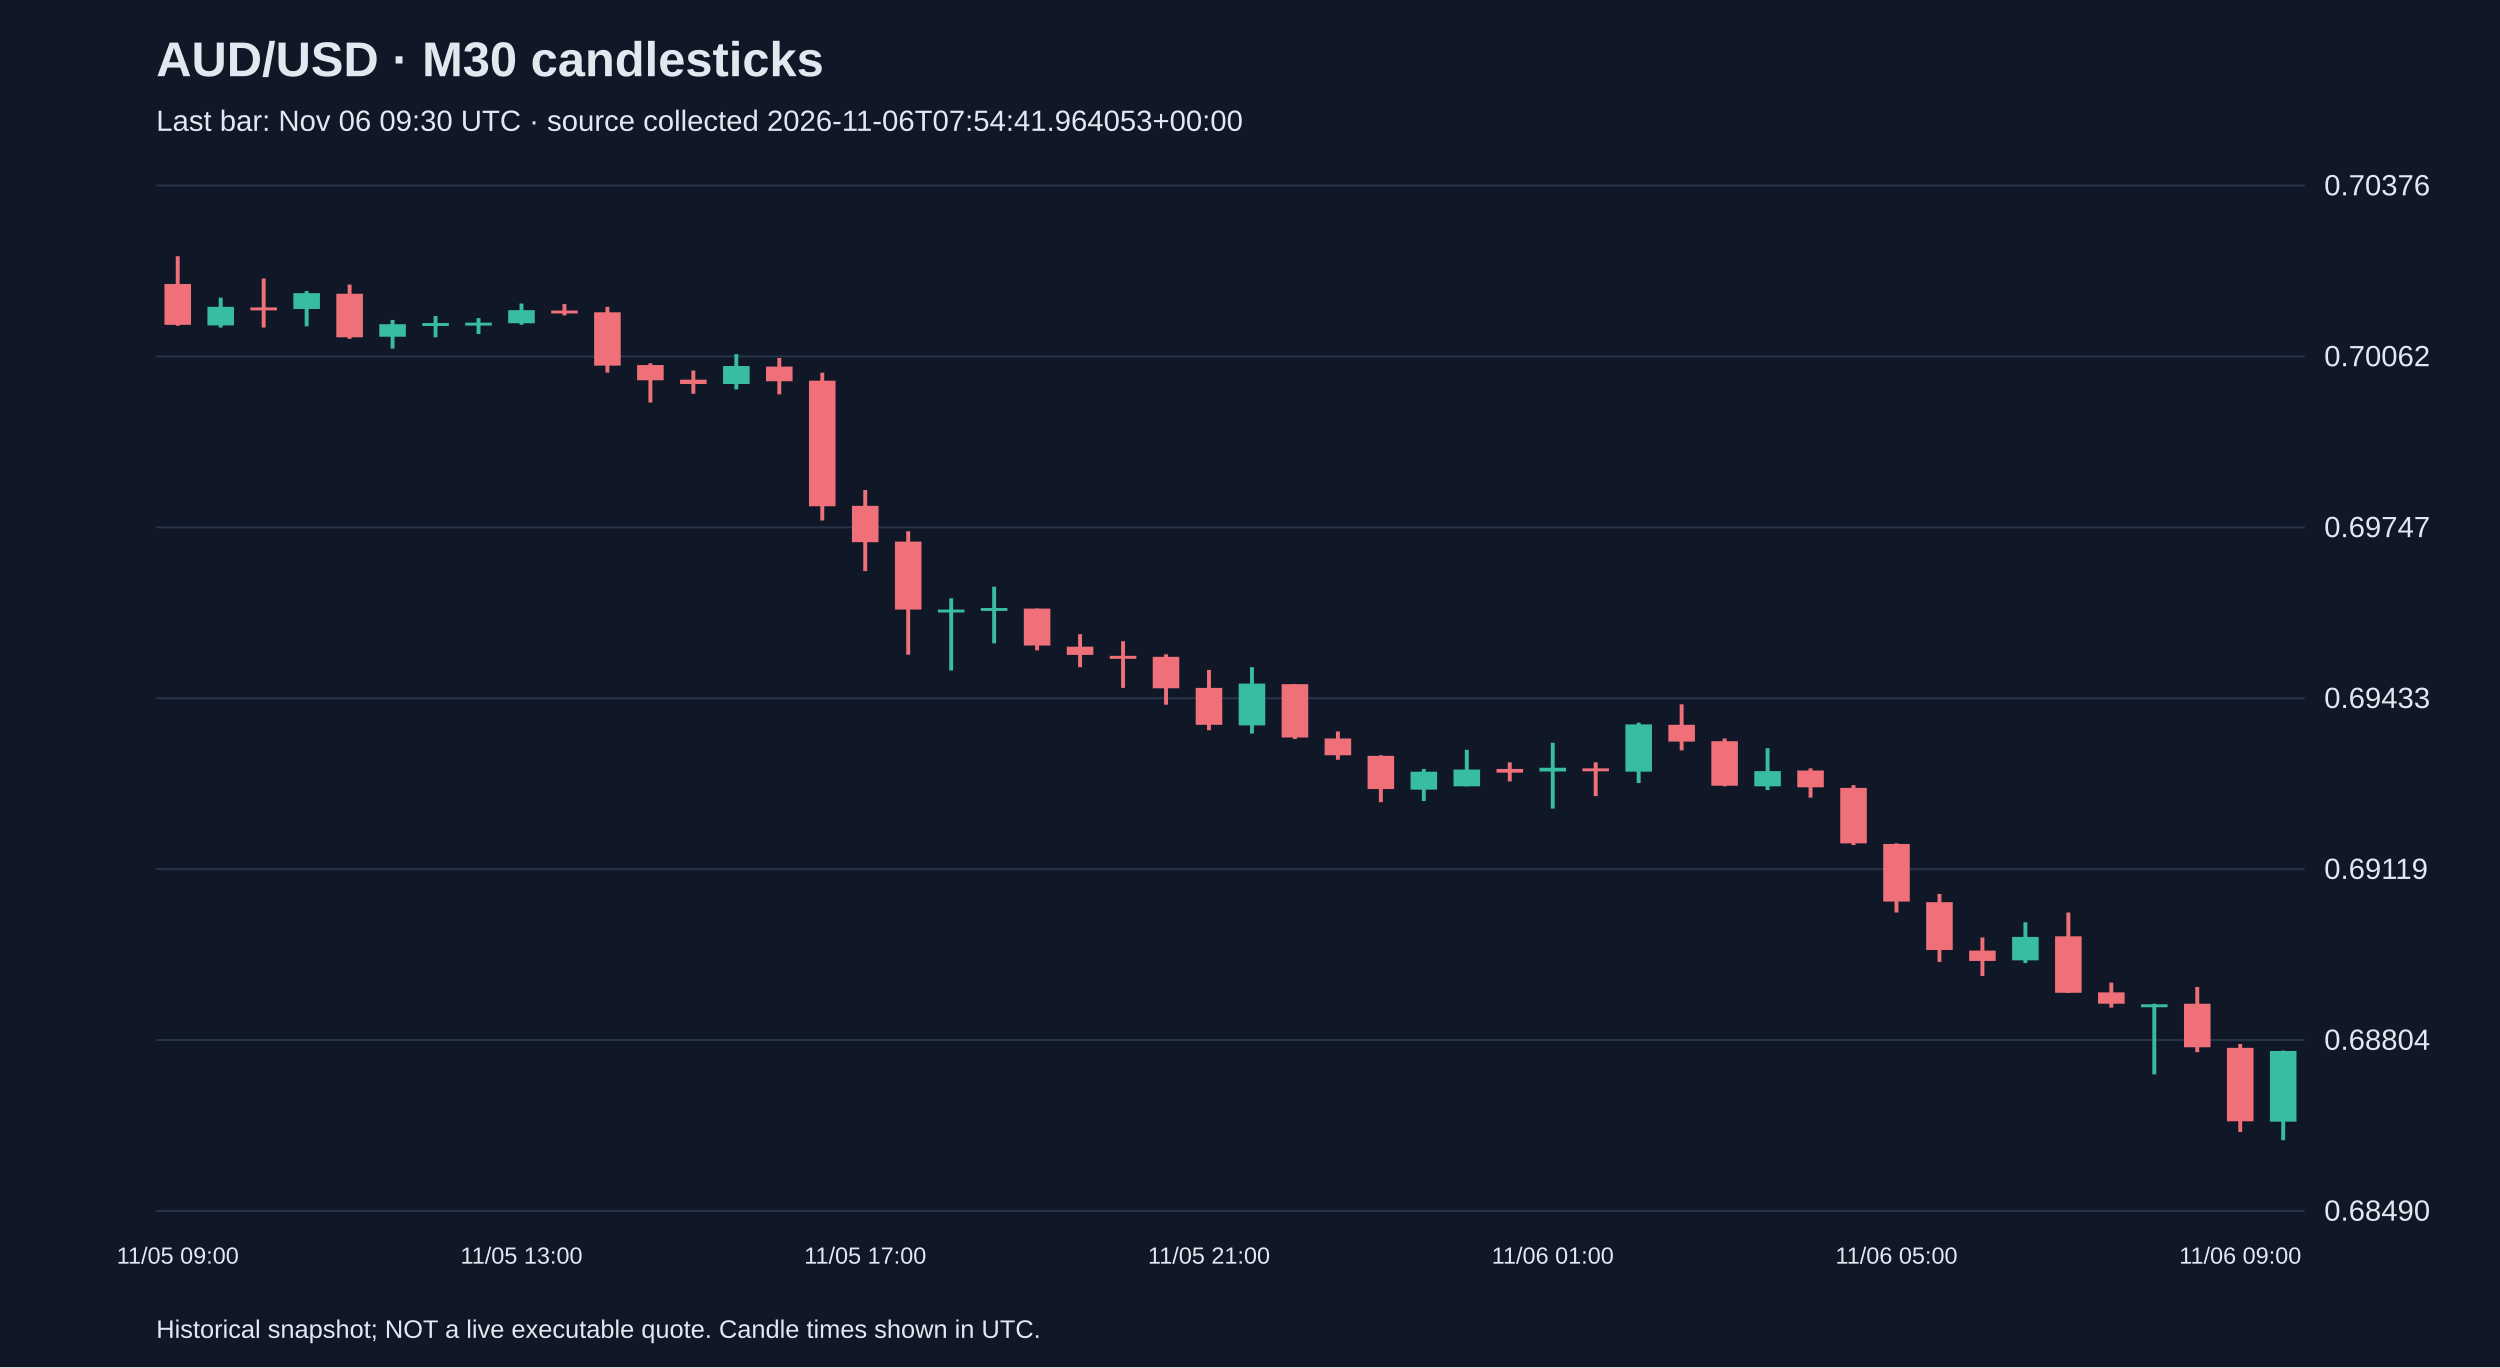
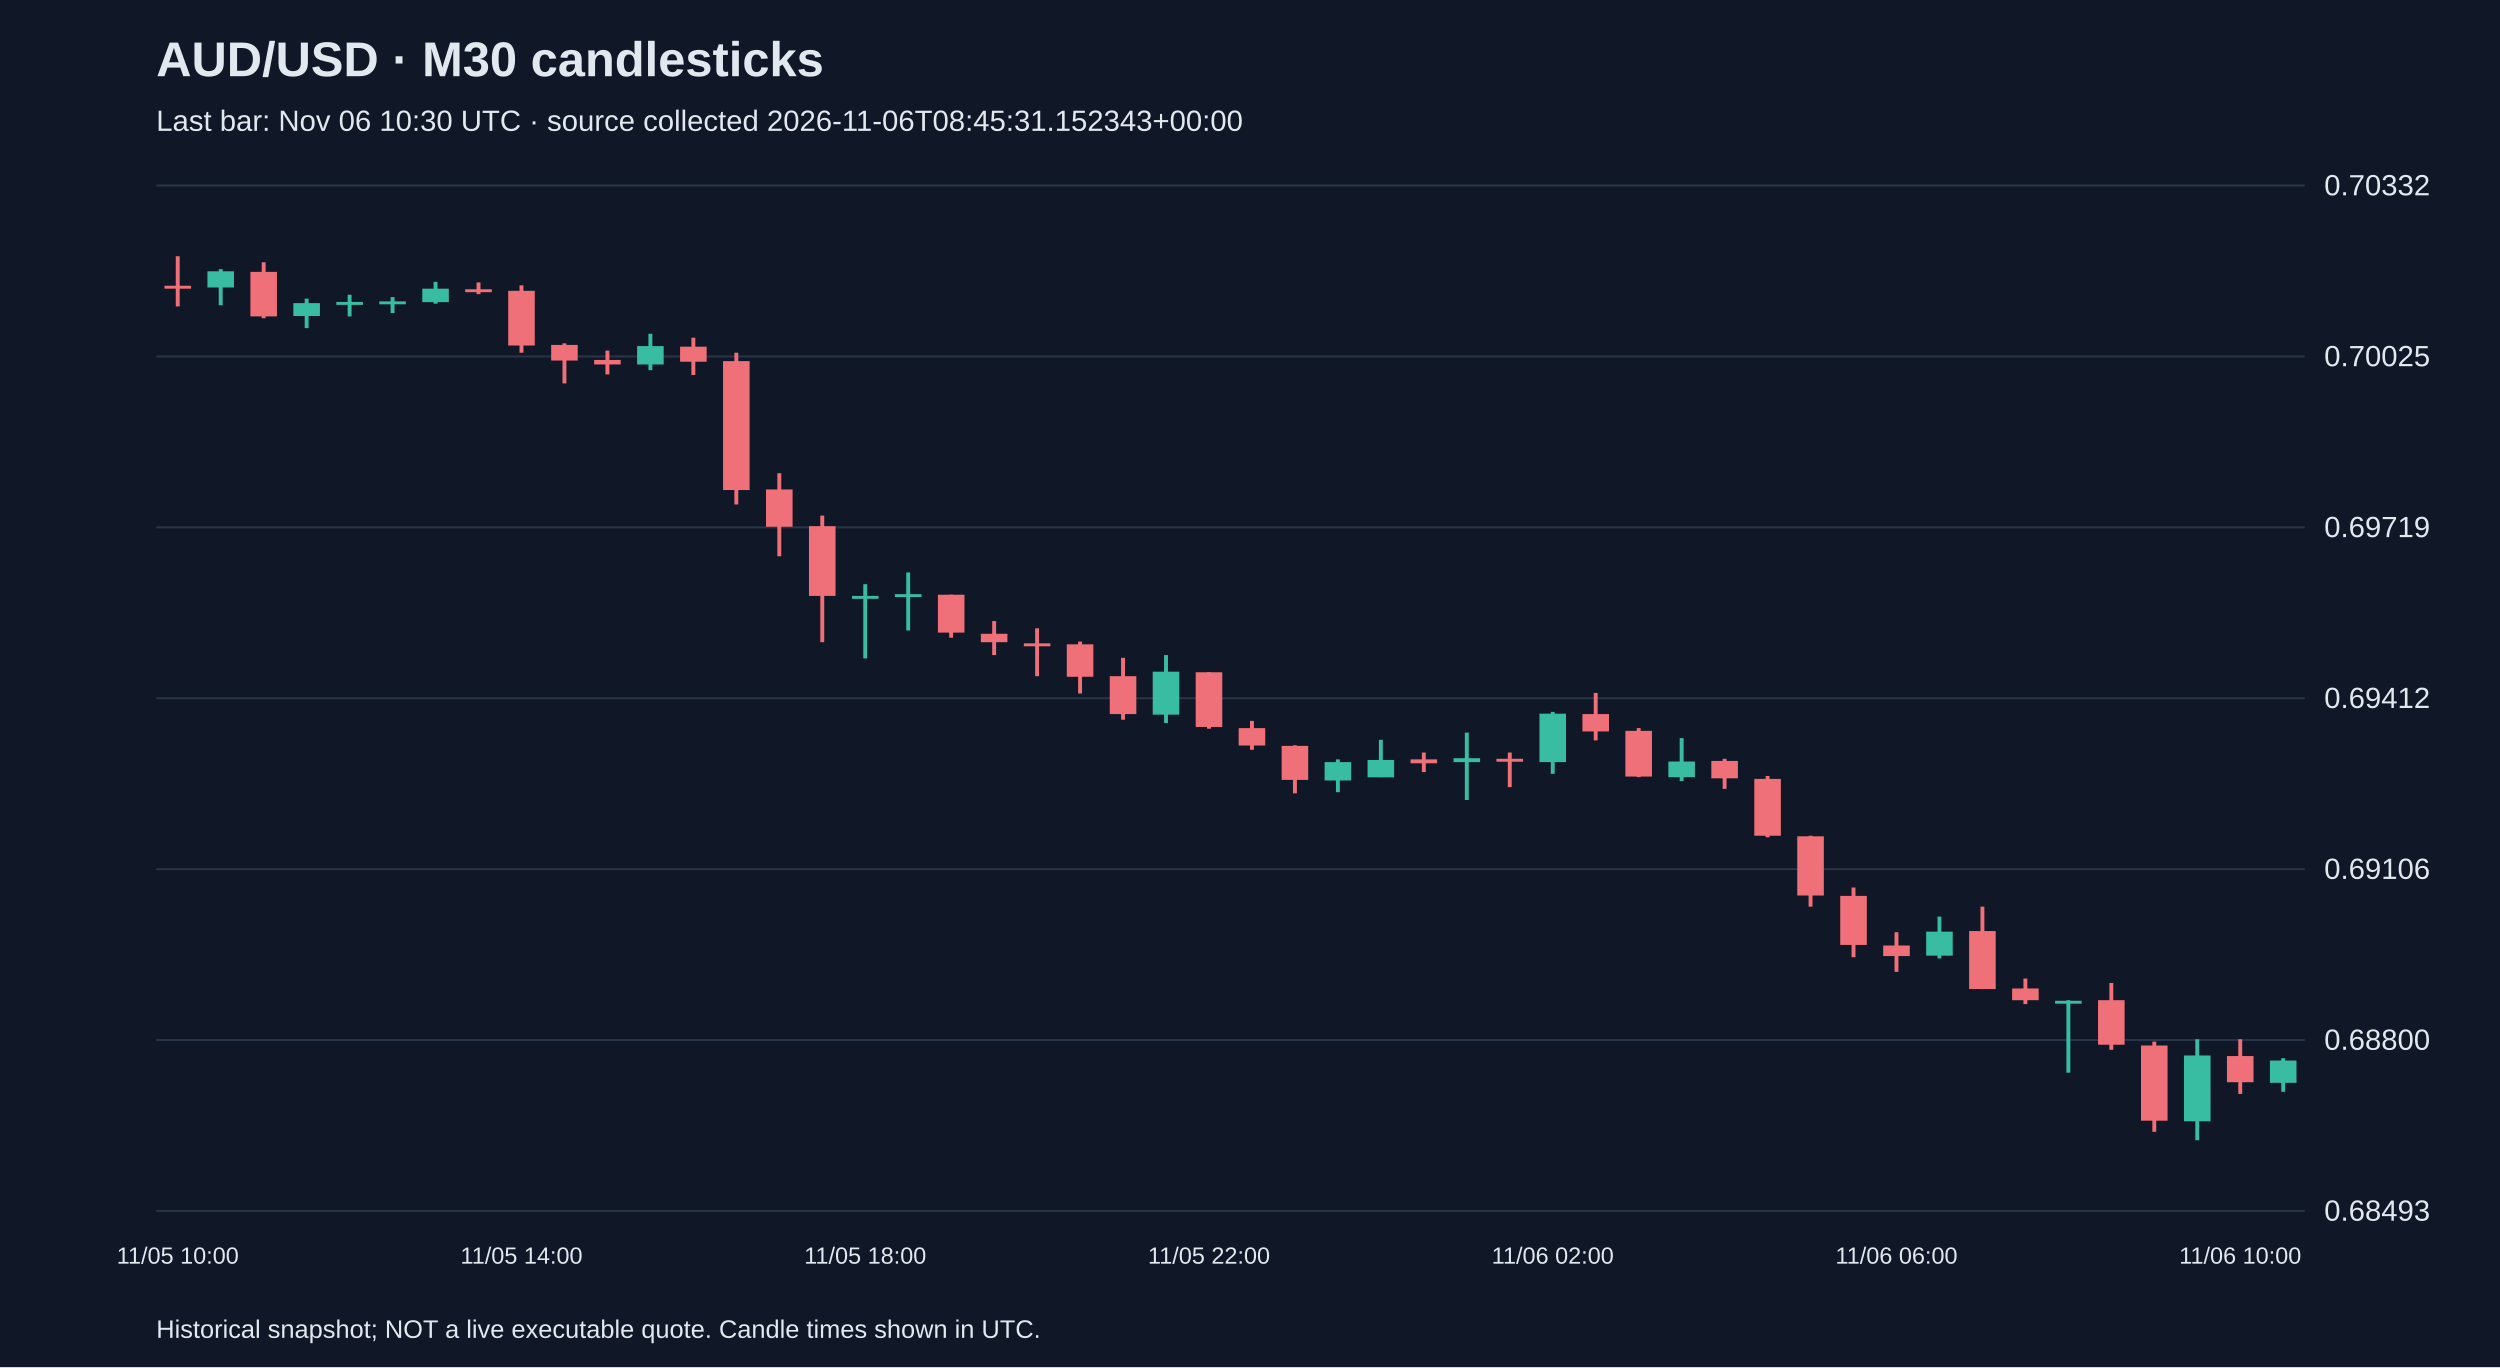
<svg xmlns="http://www.w3.org/2000/svg" viewBox="0 0 1280 700">
  <rect width="100%" height="100%" fill="#101827" />
  <style>text{font-family:Arial,sans-serif;fill:#e2e8f0}</style>
  <text x="80" y="39" font-size="25" font-weight="bold">AUD/USD · M30 candlesticks</text>
-   <text x="80" y="67" font-size="15" fill="#a6b1c5">Last bar: Nov 06 09:30 UTC · source collected 2026-11-06T07:54:41.964053+00:00</text>
+   <text x="80" y="67" font-size="15" fill="#a6b1c5">Last bar: Nov 06 10:30 UTC · source collected 2026-11-06T08:45:31.152343+00:00</text>
  <line x1="80" y1="620.0" x2="1180" y2="620.0" stroke="#283548" />
-   <text x="1190" y="625.0" font-size="15">0.68490</text>
+   <text x="1190" y="625.0" font-size="15">0.68493</text>
  <line x1="80" y1="532.5" x2="1180" y2="532.5" stroke="#283548" />
-   <text x="1190" y="537.5" font-size="15">0.68804</text>
+   <text x="1190" y="537.5" font-size="15">0.68800</text>
  <line x1="80" y1="445.0" x2="1180" y2="445.0" stroke="#283548" />
-   <text x="1190" y="450.0" font-size="15">0.69119</text>
+   <text x="1190" y="450.0" font-size="15">0.69106</text>
  <line x1="80" y1="357.5" x2="1180" y2="357.5" stroke="#283548" />
-   <text x="1190" y="362.5" font-size="15">0.69433</text>
+   <text x="1190" y="362.5" font-size="15">0.69412</text>
  <line x1="80" y1="270.0" x2="1180" y2="270.0" stroke="#283548" />
-   <text x="1190" y="275.0" font-size="15">0.69747</text>
+   <text x="1190" y="275.0" font-size="15">0.69719</text>
  <line x1="80" y1="182.5" x2="1180" y2="182.5" stroke="#283548" />
-   <text x="1190" y="187.5" font-size="15">0.70062</text>
+   <text x="1190" y="187.5" font-size="15">0.70025</text>
  <line x1="80" y1="95.0" x2="1180" y2="95.0" stroke="#283548" />
-   <text x="1190" y="100.0" font-size="15">0.70376</text>
-   <line x1="91.0" y1="131.2" x2="91.0" y2="166.8" stroke="#f07079" stroke-width="2" />
-   <rect x="84.2" y="145.4" width="13.6" height="20.9" fill="#f07079" />
-   <text x="91.0" y="647" text-anchor="middle" font-size="12">11/05 09:00</text>
-   <line x1="113.0" y1="152.4" x2="113.0" y2="167.7" stroke="#38bca2" stroke-width="2" />
-   <rect x="106.2" y="157.1" width="13.6" height="9.5" fill="#38bca2" />
-   <line x1="135.0" y1="142.6" x2="135.0" y2="167.7" stroke="#f07079" stroke-width="2" />
-   <rect x="128.2" y="157.4" width="13.6" height="1.5" fill="#f07079" />
-   <line x1="157.0" y1="149.0" x2="157.0" y2="167.1" stroke="#38bca2" stroke-width="2" />
-   <rect x="150.2" y="150.1" width="13.6" height="8.1" fill="#38bca2" />
-   <line x1="179.0" y1="145.7" x2="179.0" y2="173.5" stroke="#f07079" stroke-width="2" />
-   <rect x="172.2" y="150.4" width="13.6" height="22.3" fill="#f07079" />
-   <line x1="201.0" y1="163.8" x2="201.0" y2="178.5" stroke="#38bca2" stroke-width="2" />
-   <rect x="194.2" y="166.0" width="13.6" height="6.4" fill="#38bca2" />
-   <line x1="223.0" y1="161.8" x2="223.0" y2="172.7" stroke="#38bca2" stroke-width="2" />
-   <rect x="216.2" y="165.4" width="13.6" height="1.5" fill="#38bca2" />
-   <line x1="245.0" y1="162.9" x2="245.0" y2="171.0" stroke="#38bca2" stroke-width="2" />
-   <rect x="238.2" y="165.2" width="13.6" height="1.5" fill="#38bca2" />
-   <line x1="267.0" y1="155.4" x2="267.0" y2="166.3" stroke="#38bca2" stroke-width="2" />
-   <rect x="260.2" y="158.8" width="13.6" height="6.7" fill="#38bca2" />
-   <text x="267.0" y="647" text-anchor="middle" font-size="12">11/05 13:00</text>
-   <line x1="289.0" y1="155.7" x2="289.0" y2="161.5" stroke="#f07079" stroke-width="2" />
-   <rect x="282.2" y="159.0" width="13.6" height="1.5" fill="#f07079" />
-   <line x1="311.0" y1="157.1" x2="311.0" y2="190.8" stroke="#f07079" stroke-width="2" />
-   <rect x="304.2" y="159.9" width="13.6" height="27.3" fill="#f07079" />
-   <line x1="333.0" y1="186.0" x2="333.0" y2="206.1" stroke="#f07079" stroke-width="2" />
-   <rect x="326.2" y="186.9" width="13.6" height="7.8" fill="#f07079" />
-   <line x1="355.0" y1="189.7" x2="355.0" y2="201.6" stroke="#f07079" stroke-width="2" />
-   <rect x="348.2" y="194.4" width="13.6" height="2.2" fill="#f07079" />
-   <line x1="377.0" y1="181.3" x2="377.0" y2="199.4" stroke="#38bca2" stroke-width="2" />
-   <rect x="370.2" y="187.4" width="13.6" height="9.2" fill="#38bca2" />
-   <line x1="399.0" y1="183.3" x2="399.0" y2="201.9" stroke="#f07079" stroke-width="2" />
-   <rect x="392.2" y="187.7" width="13.6" height="7.5" fill="#f07079" />
-   <line x1="421.0" y1="190.8" x2="421.0" y2="266.5" stroke="#f07079" stroke-width="2" />
-   <rect x="414.2" y="194.9" width="13.6" height="64.3" fill="#f07079" />
-   <line x1="443.0" y1="250.9" x2="443.0" y2="292.4" stroke="#f07079" stroke-width="2" />
-   <rect x="436.2" y="259.0" width="13.6" height="18.6" fill="#f07079" />
-   <text x="443.0" y="647" text-anchor="middle" font-size="12">11/05 17:00</text>
-   <line x1="465.0" y1="272.0" x2="465.0" y2="335.2" stroke="#f07079" stroke-width="2" />
-   <rect x="458.2" y="277.3" width="13.6" height="34.8" fill="#f07079" />
-   <line x1="487.0" y1="306.3" x2="487.0" y2="343.3" stroke="#38bca2" stroke-width="2" />
-   <rect x="480.2" y="312.1" width="13.6" height="1.5" fill="#38bca2" />
-   <line x1="509.0" y1="300.4" x2="509.0" y2="329.4" stroke="#38bca2" stroke-width="2" />
-   <rect x="502.2" y="311.3" width="13.6" height="1.5" fill="#38bca2" />
-   <line x1="531.0" y1="311.6" x2="531.0" y2="333.0" stroke="#f07079" stroke-width="2" />
-   <rect x="524.2" y="311.6" width="13.6" height="18.9" fill="#f07079" />
-   <line x1="553.0" y1="324.7" x2="553.0" y2="341.6" stroke="#f07079" stroke-width="2" />
-   <rect x="546.2" y="331.1" width="13.6" height="4.2" fill="#f07079" />
-   <line x1="575.0" y1="328.3" x2="575.0" y2="352.2" stroke="#f07079" stroke-width="2" />
-   <rect x="568.2" y="335.8" width="13.6" height="1.5" fill="#f07079" />
-   <line x1="597.0" y1="335.0" x2="597.0" y2="360.8" stroke="#f07079" stroke-width="2" />
-   <rect x="590.2" y="336.3" width="13.6" height="16.1" fill="#f07079" />
-   <line x1="619.0" y1="343.0" x2="619.0" y2="373.9" stroke="#f07079" stroke-width="2" />
-   <rect x="612.2" y="352.2" width="13.6" height="18.9" fill="#f07079" />
-   <text x="619.0" y="647" text-anchor="middle" font-size="12">11/05 21:00</text>
-   <line x1="641.0" y1="341.6" x2="641.0" y2="375.6" stroke="#38bca2" stroke-width="2" />
-   <rect x="634.2" y="350.0" width="13.6" height="21.4" fill="#38bca2" />
-   <line x1="663.0" y1="350.3" x2="663.0" y2="378.4" stroke="#f07079" stroke-width="2" />
-   <rect x="656.2" y="350.3" width="13.6" height="27.3" fill="#f07079" />
-   <line x1="685.0" y1="374.5" x2="685.0" y2="389.0" stroke="#f07079" stroke-width="2" />
-   <rect x="678.2" y="378.1" width="13.6" height="8.6" fill="#f07079" />
-   <line x1="707.0" y1="386.7" x2="707.0" y2="410.7" stroke="#f07079" stroke-width="2" />
-   <rect x="700.2" y="387.0" width="13.6" height="17.0" fill="#f07079" />
-   <line x1="729.0" y1="393.7" x2="729.0" y2="410.1" stroke="#38bca2" stroke-width="2" />
-   <rect x="722.2" y="395.1" width="13.6" height="9.2" fill="#38bca2" />
-   <line x1="751.0" y1="383.9" x2="751.0" y2="402.6" stroke="#38bca2" stroke-width="2" />
-   <rect x="744.2" y="394.0" width="13.6" height="8.6" fill="#38bca2" />
-   <line x1="773.0" y1="390.3" x2="773.0" y2="400.1" stroke="#f07079" stroke-width="2" />
-   <rect x="766.2" y="393.7" width="13.6" height="1.9" fill="#f07079" />
-   <line x1="795.0" y1="380.3" x2="795.0" y2="414.0" stroke="#38bca2" stroke-width="2" />
-   <rect x="788.2" y="393.1" width="13.6" height="1.9" fill="#38bca2" />
-   <text x="795.0" y="647" text-anchor="middle" font-size="12">11/06 01:00</text>
-   <line x1="817.0" y1="390.3" x2="817.0" y2="407.6" stroke="#f07079" stroke-width="2" />
-   <rect x="810.2" y="393.4" width="13.6" height="1.5" fill="#f07079" />
-   <line x1="839.0" y1="370.0" x2="839.0" y2="400.9" stroke="#38bca2" stroke-width="2" />
-   <rect x="832.2" y="370.9" width="13.6" height="24.2" fill="#38bca2" />
-   <line x1="861.0" y1="360.6" x2="861.0" y2="384.2" stroke="#f07079" stroke-width="2" />
-   <rect x="854.2" y="371.1" width="13.6" height="8.6" fill="#f07079" />
-   <line x1="883.0" y1="378.1" x2="883.0" y2="402.6" stroke="#f07079" stroke-width="2" />
-   <rect x="876.2" y="379.5" width="13.6" height="22.8" fill="#f07079" />
-   <line x1="905.0" y1="383.1" x2="905.0" y2="404.5" stroke="#38bca2" stroke-width="2" />
-   <rect x="898.2" y="394.8" width="13.6" height="7.8" fill="#38bca2" />
-   <line x1="927.0" y1="393.4" x2="927.0" y2="408.4" stroke="#f07079" stroke-width="2" />
-   <rect x="920.2" y="394.5" width="13.6" height="8.6" fill="#f07079" />
-   <line x1="949.0" y1="402.0" x2="949.0" y2="432.7" stroke="#f07079" stroke-width="2" />
-   <rect x="942.2" y="403.4" width="13.6" height="28.4" fill="#f07079" />
-   <line x1="971.0" y1="431.8" x2="971.0" y2="467.2" stroke="#f07079" stroke-width="2" />
-   <rect x="964.2" y="432.1" width="13.6" height="29.5" fill="#f07079" />
-   <text x="971.0" y="647" text-anchor="middle" font-size="12">11/06 05:00</text>
-   <line x1="993.0" y1="457.7" x2="993.0" y2="492.5" stroke="#f07079" stroke-width="2" />
-   <rect x="986.2" y="461.9" width="13.6" height="24.5" fill="#f07079" />
-   <line x1="1015.0" y1="480.0" x2="1015.0" y2="499.7" stroke="#f07079" stroke-width="2" />
-   <rect x="1008.2" y="486.7" width="13.6" height="5.3" fill="#f07079" />
-   <line x1="1037.0" y1="472.2" x2="1037.0" y2="493.1" stroke="#38bca2" stroke-width="2" />
-   <rect x="1030.2" y="479.7" width="13.6" height="12.0" fill="#38bca2" />
-   <line x1="1059.0" y1="467.2" x2="1059.0" y2="508.4" stroke="#f07079" stroke-width="2" />
-   <rect x="1052.2" y="479.4" width="13.6" height="28.9" fill="#f07079" />
-   <line x1="1081.0" y1="503.1" x2="1081.0" y2="515.9" stroke="#f07079" stroke-width="2" />
-   <rect x="1074.2" y="508.1" width="13.6" height="5.8" fill="#f07079" />
-   <line x1="1103.0" y1="513.9" x2="1103.0" y2="550.1" stroke="#38bca2" stroke-width="2" />
-   <rect x="1096.2" y="514.2" width="13.6" height="1.5" fill="#38bca2" />
-   <line x1="1125.0" y1="505.3" x2="1125.0" y2="538.7" stroke="#f07079" stroke-width="2" />
-   <rect x="1118.2" y="513.9" width="13.6" height="22.3" fill="#f07079" />
-   <line x1="1147.0" y1="534.5" x2="1147.0" y2="579.6" stroke="#f07079" stroke-width="2" />
-   <rect x="1140.2" y="536.5" width="13.6" height="37.6" fill="#f07079" />
-   <text x="1147.0" y="647" text-anchor="middle" font-size="12">11/06 09:00</text>
-   <line x1="1169.0" y1="537.9" x2="1169.0" y2="583.8" stroke="#38bca2" stroke-width="2" />
-   <rect x="1162.2" y="538.1" width="13.6" height="36.2" fill="#38bca2" />
+   <text x="1190" y="100.0" font-size="15">0.70332</text>
+   <line x1="91.0" y1="131.2" x2="91.0" y2="156.9" stroke="#f07079" stroke-width="2" />
+   <rect x="84.2" y="146.3" width="13.6" height="1.5" fill="#f07079" />
+   <text x="91.0" y="647" text-anchor="middle" font-size="12">11/05 10:00</text>
+   <line x1="113.0" y1="137.8" x2="113.0" y2="156.3" stroke="#38bca2" stroke-width="2" />
+   <rect x="106.2" y="138.9" width="13.6" height="8.3" fill="#38bca2" />
+   <line x1="135.0" y1="134.3" x2="135.0" y2="162.9" stroke="#f07079" stroke-width="2" />
+   <rect x="128.2" y="139.2" width="13.6" height="22.8" fill="#f07079" />
+   <line x1="157.0" y1="152.9" x2="157.0" y2="168.0" stroke="#38bca2" stroke-width="2" />
+   <rect x="150.2" y="155.2" width="13.6" height="6.6" fill="#38bca2" />
+   <line x1="179.0" y1="150.9" x2="179.0" y2="162.0" stroke="#38bca2" stroke-width="2" />
+   <rect x="172.2" y="154.6" width="13.6" height="1.5" fill="#38bca2" />
+   <line x1="201.0" y1="152.1" x2="201.0" y2="160.3" stroke="#38bca2" stroke-width="2" />
+   <rect x="194.2" y="154.3" width="13.6" height="1.5" fill="#38bca2" />
+   <line x1="223.0" y1="144.3" x2="223.0" y2="155.5" stroke="#38bca2" stroke-width="2" />
+   <rect x="216.2" y="147.8" width="13.6" height="6.9" fill="#38bca2" />
+   <line x1="245.0" y1="144.6" x2="245.0" y2="150.6" stroke="#f07079" stroke-width="2" />
+   <rect x="238.2" y="148.1" width="13.6" height="1.5" fill="#f07079" />
+   <line x1="267.0" y1="146.1" x2="267.0" y2="180.6" stroke="#f07079" stroke-width="2" />
+   <rect x="260.2" y="148.9" width="13.6" height="28.0" fill="#f07079" />
+   <text x="267.0" y="647" text-anchor="middle" font-size="12">11/05 14:00</text>
+   <line x1="289.0" y1="175.8" x2="289.0" y2="196.3" stroke="#f07079" stroke-width="2" />
+   <rect x="282.2" y="176.6" width="13.6" height="8.0" fill="#f07079" />
+   <line x1="311.0" y1="179.5" x2="311.0" y2="191.7" stroke="#f07079" stroke-width="2" />
+   <rect x="304.2" y="184.3" width="13.6" height="2.3" fill="#f07079" />
+   <line x1="333.0" y1="170.9" x2="333.0" y2="189.5" stroke="#38bca2" stroke-width="2" />
+   <rect x="326.2" y="177.2" width="13.6" height="9.4" fill="#38bca2" />
+   <line x1="355.0" y1="172.9" x2="355.0" y2="192.0" stroke="#f07079" stroke-width="2" />
+   <rect x="348.2" y="177.5" width="13.6" height="7.7" fill="#f07079" />
+   <line x1="377.0" y1="180.6" x2="377.0" y2="258.3" stroke="#f07079" stroke-width="2" />
+   <rect x="370.2" y="184.9" width="13.6" height="66.0" fill="#f07079" />
+   <line x1="399.0" y1="242.3" x2="399.0" y2="284.8" stroke="#f07079" stroke-width="2" />
+   <rect x="392.2" y="250.6" width="13.6" height="19.1" fill="#f07079" />
+   <line x1="421.0" y1="264.0" x2="421.0" y2="328.8" stroke="#f07079" stroke-width="2" />
+   <rect x="414.2" y="269.4" width="13.6" height="35.7" fill="#f07079" />
+   <line x1="443.0" y1="299.1" x2="443.0" y2="337.1" stroke="#38bca2" stroke-width="2" />
+   <rect x="436.2" y="305.1" width="13.6" height="1.5" fill="#38bca2" />
+   <text x="443.0" y="647" text-anchor="middle" font-size="12">11/05 18:00</text>
+   <line x1="465.0" y1="293.1" x2="465.0" y2="322.8" stroke="#38bca2" stroke-width="2" />
+   <rect x="458.2" y="304.2" width="13.6" height="1.5" fill="#38bca2" />
+   <line x1="487.0" y1="304.5" x2="487.0" y2="326.5" stroke="#f07079" stroke-width="2" />
+   <rect x="480.2" y="304.5" width="13.6" height="19.4" fill="#f07079" />
+   <line x1="509.0" y1="318.0" x2="509.0" y2="335.4" stroke="#f07079" stroke-width="2" />
+   <rect x="502.2" y="324.5" width="13.6" height="4.3" fill="#f07079" />
+   <line x1="531.0" y1="321.7" x2="531.0" y2="346.2" stroke="#f07079" stroke-width="2" />
+   <rect x="524.2" y="329.4" width="13.6" height="1.5" fill="#f07079" />
+   <line x1="553.0" y1="328.5" x2="553.0" y2="355.1" stroke="#f07079" stroke-width="2" />
+   <rect x="546.2" y="329.9" width="13.6" height="16.6" fill="#f07079" />
+   <line x1="575.0" y1="336.8" x2="575.0" y2="368.5" stroke="#f07079" stroke-width="2" />
+   <rect x="568.2" y="346.2" width="13.6" height="19.4" fill="#f07079" />
+   <line x1="597.0" y1="335.4" x2="597.0" y2="370.2" stroke="#38bca2" stroke-width="2" />
+   <rect x="590.2" y="343.9" width="13.6" height="22.0" fill="#38bca2" />
+   <line x1="619.0" y1="344.2" x2="619.0" y2="373.1" stroke="#f07079" stroke-width="2" />
+   <rect x="612.2" y="344.2" width="13.6" height="28.0" fill="#f07079" />
+   <text x="619.0" y="647" text-anchor="middle" font-size="12">11/05 22:00</text>
+   <line x1="641.0" y1="369.1" x2="641.0" y2="383.9" stroke="#f07079" stroke-width="2" />
+   <rect x="634.2" y="372.8" width="13.6" height="8.9" fill="#f07079" />
+   <line x1="663.0" y1="381.6" x2="663.0" y2="406.2" stroke="#f07079" stroke-width="2" />
+   <rect x="656.2" y="381.9" width="13.6" height="17.4" fill="#f07079" />
+   <line x1="685.0" y1="388.8" x2="685.0" y2="405.6" stroke="#38bca2" stroke-width="2" />
+   <rect x="678.2" y="390.2" width="13.6" height="9.4" fill="#38bca2" />
+   <line x1="707.0" y1="378.8" x2="707.0" y2="397.9" stroke="#38bca2" stroke-width="2" />
+   <rect x="700.2" y="389.1" width="13.6" height="8.9" fill="#38bca2" />
+   <line x1="729.0" y1="385.3" x2="729.0" y2="395.3" stroke="#f07079" stroke-width="2" />
+   <rect x="722.2" y="388.8" width="13.6" height="2.0" fill="#f07079" />
+   <line x1="751.0" y1="375.1" x2="751.0" y2="409.6" stroke="#38bca2" stroke-width="2" />
+   <rect x="744.2" y="388.2" width="13.6" height="2.0" fill="#38bca2" />
+   <line x1="773.0" y1="385.3" x2="773.0" y2="403.0" stroke="#f07079" stroke-width="2" />
+   <rect x="766.2" y="388.5" width="13.6" height="1.5" fill="#f07079" />
+   <line x1="795.0" y1="364.5" x2="795.0" y2="396.2" stroke="#38bca2" stroke-width="2" />
+   <rect x="788.2" y="365.4" width="13.6" height="24.8" fill="#38bca2" />
+   <text x="795.0" y="647" text-anchor="middle" font-size="12">11/06 02:00</text>
+   <line x1="817.0" y1="354.8" x2="817.0" y2="379.1" stroke="#f07079" stroke-width="2" />
+   <rect x="810.2" y="365.6" width="13.6" height="8.9" fill="#f07079" />
+   <line x1="839.0" y1="372.8" x2="839.0" y2="397.9" stroke="#f07079" stroke-width="2" />
+   <rect x="832.2" y="374.2" width="13.6" height="23.4" fill="#f07079" />
+   <line x1="861.0" y1="377.9" x2="861.0" y2="399.9" stroke="#38bca2" stroke-width="2" />
+   <rect x="854.2" y="389.9" width="13.6" height="8.0" fill="#38bca2" />
+   <line x1="883.0" y1="388.5" x2="883.0" y2="403.9" stroke="#f07079" stroke-width="2" />
+   <rect x="876.2" y="389.6" width="13.6" height="8.9" fill="#f07079" />
+   <line x1="905.0" y1="397.3" x2="905.0" y2="428.7" stroke="#f07079" stroke-width="2" />
+   <rect x="898.2" y="398.8" width="13.6" height="29.1" fill="#f07079" />
+   <line x1="927.0" y1="427.9" x2="927.0" y2="464.2" stroke="#f07079" stroke-width="2" />
+   <rect x="920.2" y="428.2" width="13.6" height="30.3" fill="#f07079" />
+   <line x1="949.0" y1="454.4" x2="949.0" y2="490.1" stroke="#f07079" stroke-width="2" />
+   <rect x="942.2" y="458.7" width="13.6" height="25.1" fill="#f07079" />
+   <line x1="971.0" y1="477.3" x2="971.0" y2="497.6" stroke="#f07079" stroke-width="2" />
+   <rect x="964.2" y="484.1" width="13.6" height="5.4" fill="#f07079" />
+   <text x="971.0" y="647" text-anchor="middle" font-size="12">11/06 06:00</text>
+   <line x1="993.0" y1="469.3" x2="993.0" y2="490.7" stroke="#38bca2" stroke-width="2" />
+   <rect x="986.2" y="477.0" width="13.6" height="12.3" fill="#38bca2" />
+   <line x1="1015.0" y1="464.2" x2="1015.0" y2="506.4" stroke="#f07079" stroke-width="2" />
+   <rect x="1008.2" y="476.7" width="13.6" height="29.7" fill="#f07079" />
+   <line x1="1037.0" y1="501.0" x2="1037.0" y2="514.1" stroke="#f07079" stroke-width="2" />
+   <rect x="1030.2" y="506.1" width="13.6" height="6.0" fill="#f07079" />
+   <line x1="1059.0" y1="512.1" x2="1059.0" y2="549.2" stroke="#38bca2" stroke-width="2" />
+   <rect x="1052.2" y="512.4" width="13.6" height="1.5" fill="#38bca2" />
+   <line x1="1081.0" y1="503.3" x2="1081.0" y2="537.5" stroke="#f07079" stroke-width="2" />
+   <rect x="1074.2" y="512.1" width="13.6" height="22.8" fill="#f07079" />
+   <line x1="1103.0" y1="533.3" x2="1103.0" y2="579.5" stroke="#f07079" stroke-width="2" />
+   <rect x="1096.2" y="535.3" width="13.6" height="38.5" fill="#f07079" />
+   <line x1="1125.0" y1="532.1" x2="1125.0" y2="583.8" stroke="#38bca2" stroke-width="2" />
+   <rect x="1118.2" y="540.4" width="13.6" height="33.7" fill="#38bca2" />
+   <line x1="1147.0" y1="532.1" x2="1147.0" y2="560.1" stroke="#f07079" stroke-width="2" />
+   <rect x="1140.2" y="540.7" width="13.6" height="13.4" fill="#f07079" />
+   <text x="1147.0" y="647" text-anchor="middle" font-size="12">11/06 10:00</text>
+   <line x1="1169.0" y1="541.8" x2="1169.0" y2="559.0" stroke="#38bca2" stroke-width="2" />
+   <rect x="1162.2" y="543.0" width="13.6" height="11.4" fill="#38bca2" />
  <text x="80" y="685" font-size="13">Historical snapshot; NOT a live executable quote. Candle times shown in UTC.</text>
</svg>
